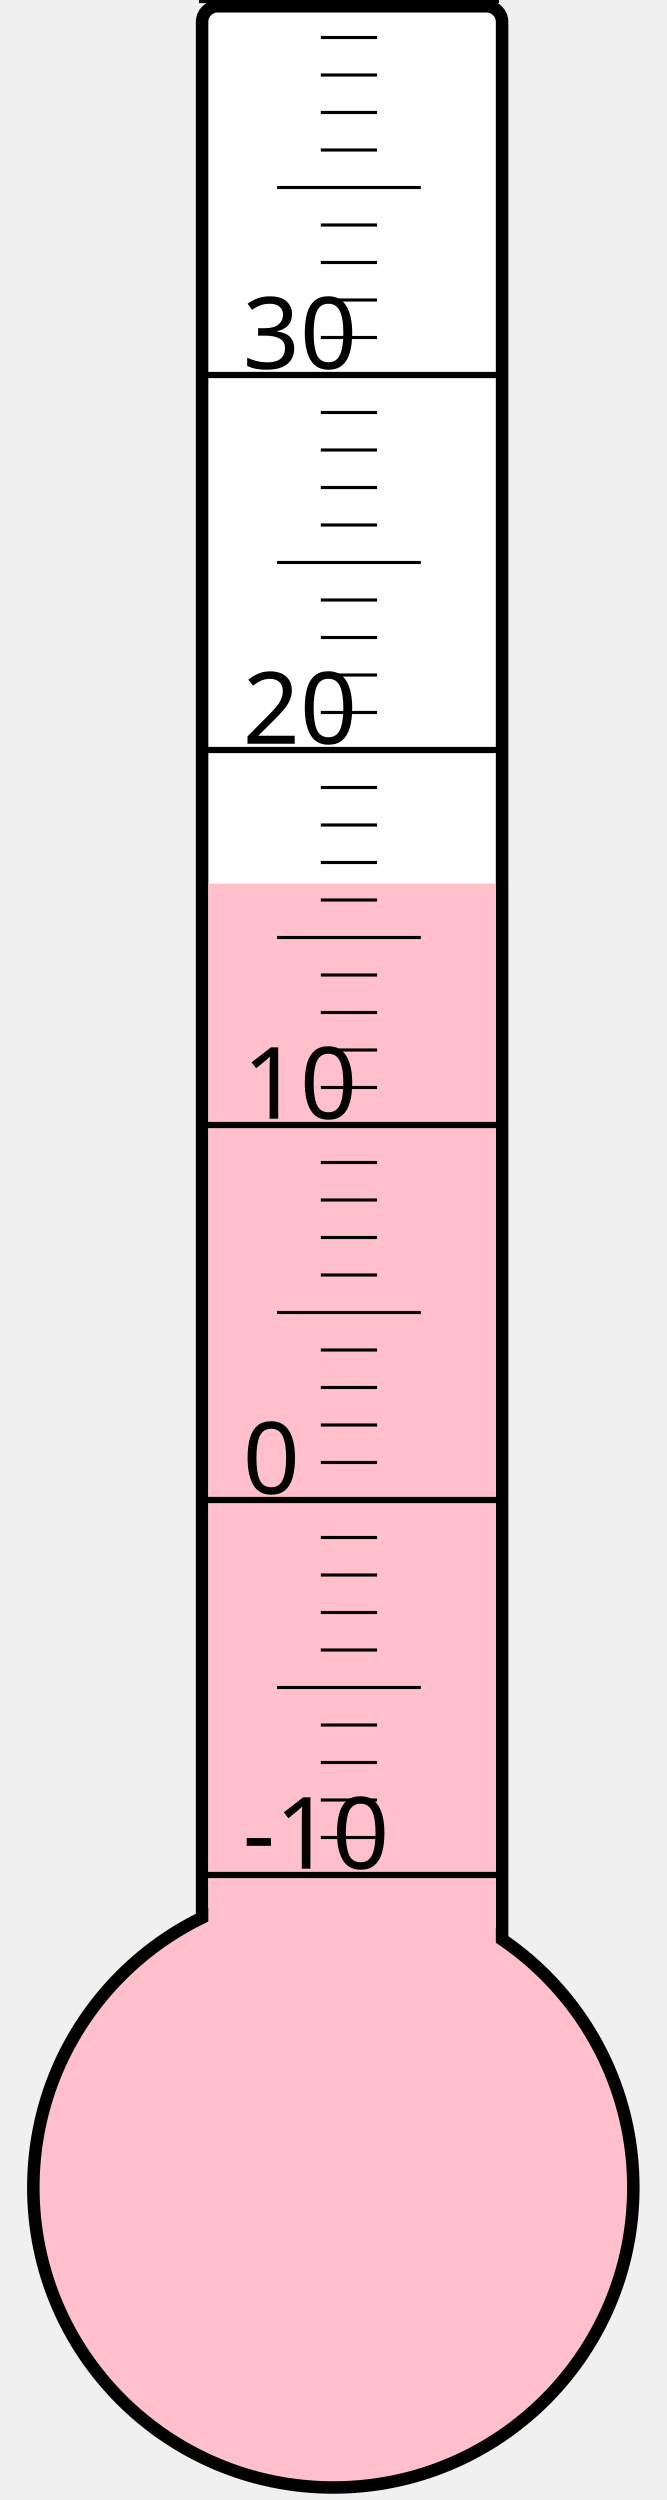
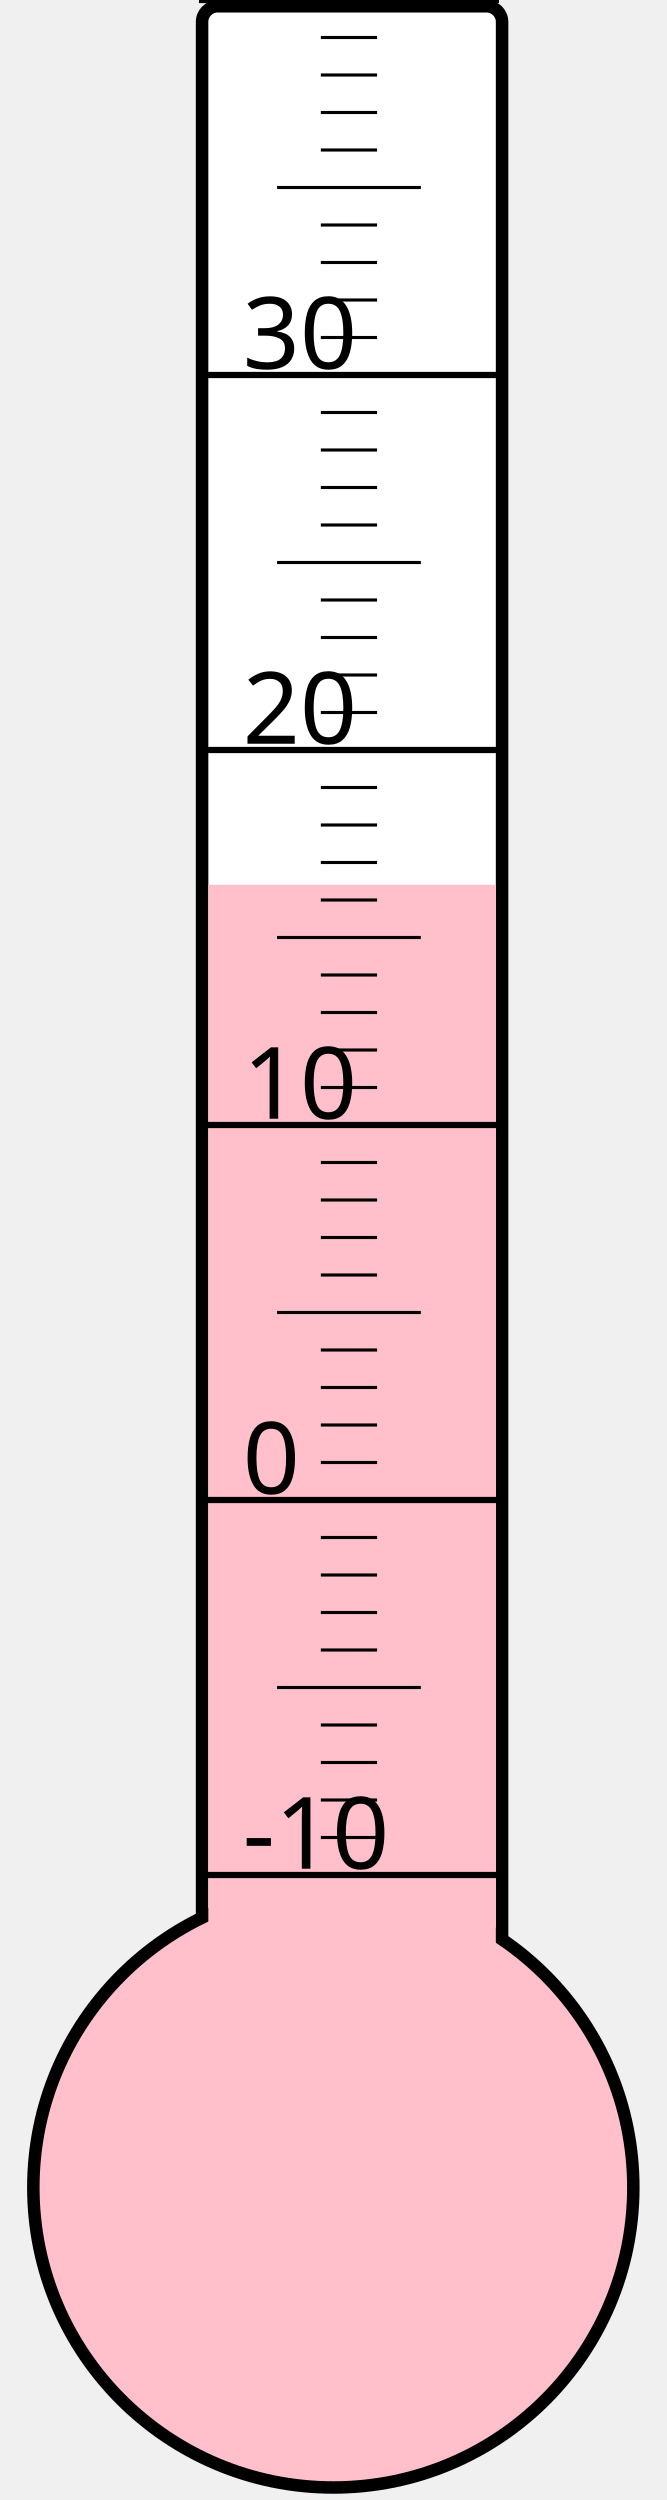
<svg xmlns="http://www.w3.org/2000/svg" width="40px" height="150px" viewBox="0 0 200 800">
  <rect width="200" height="800" x="0" y="0" style="fill: #ffffeb; fill-opacity: 0;" />
  <rect width="96" height="680" x="58" y="2" rx="5" ry="5" style="fill: white; fill-opacity: 1; stroke: black; stroke-width: 4;" />
  <circle cx="100" cy="700" r="96" style="fill: pink; stroke: black; stroke-width: 4;" />
-   <rect width="92" height="417.25" x="60" y="282.75" style="fill: pink; fill-opacity: 1; stroke-width: 0;" />
+   <rect width="92" height="416.875" x="60" y="283.125" style="fill: pink; fill-opacity: 1; stroke-width: 0;" />
  <text x="71" y="598" style="font-family: sans-serif; font-size: 24pt;">-10</text>
  <text x="71" y="478" style="font-family: sans-serif; font-size: 24pt;">0</text>
  <text x="71" y="358" style="font-family: sans-serif; font-size: 24pt;">10</text>
  <text x="71" y="238" style="font-family: sans-serif; font-size: 24pt;">20</text>
  <text x="71" y="118" style="font-family: sans-serif; font-size: 24pt;">30</text>
  <g style="stroke: black;">
    <line x1="57" y1="600" x2="153" y2="600" style="stroke-width: 2;" />
    <line x1="96" y1="588" x2="114" y2="588" style="stroke-width: 1;" />
    <line x1="96" y1="576" x2="114" y2="576" style="stroke-width: 1;" />
    <line x1="96" y1="564" x2="114" y2="564" style="stroke-width: 1;" />
    <line x1="96" y1="552" x2="114" y2="552" style="stroke-width: 1;" />
    <line x1="82" y1="540" x2="128" y2="540" style="stroke-width: 1;" />
    <line x1="96" y1="528" x2="114" y2="528" style="stroke-width: 1;" />
    <line x1="96" y1="516" x2="114" y2="516" style="stroke-width: 1;" />
    <line x1="96" y1="504" x2="114" y2="504" style="stroke-width: 1;" />
    <line x1="96" y1="492" x2="114" y2="492" style="stroke-width: 1;" />
    <line x1="57" y1="480" x2="153" y2="480" style="stroke-width: 2;" />
    <line x1="96" y1="468" x2="114" y2="468" style="stroke-width: 1;" />
    <line x1="96" y1="456" x2="114" y2="456" style="stroke-width: 1;" />
    <line x1="96" y1="444" x2="114" y2="444" style="stroke-width: 1;" />
    <line x1="96" y1="432" x2="114" y2="432" style="stroke-width: 1;" />
    <line x1="82" y1="420" x2="128" y2="420" style="stroke-width: 1;" />
    <line x1="96" y1="408" x2="114" y2="408" style="stroke-width: 1;" />
    <line x1="96" y1="396" x2="114" y2="396" style="stroke-width: 1;" />
    <line x1="96" y1="384" x2="114" y2="384" style="stroke-width: 1;" />
    <line x1="96" y1="372" x2="114" y2="372" style="stroke-width: 1;" />
    <line x1="57" y1="360" x2="153" y2="360" style="stroke-width: 2;" />
    <line x1="96" y1="348" x2="114" y2="348" style="stroke-width: 1;" />
    <line x1="96" y1="336" x2="114" y2="336" style="stroke-width: 1;" />
    <line x1="96" y1="324" x2="114" y2="324" style="stroke-width: 1;" />
    <line x1="96" y1="312" x2="114" y2="312" style="stroke-width: 1;" />
    <line x1="82" y1="300" x2="128" y2="300" style="stroke-width: 1;" />
    <line x1="96" y1="288" x2="114" y2="288" style="stroke-width: 1;" />
    <line x1="96" y1="276" x2="114" y2="276" style="stroke-width: 1;" />
    <line x1="96" y1="264" x2="114" y2="264" style="stroke-width: 1;" />
    <line x1="96" y1="252" x2="114" y2="252" style="stroke-width: 1;" />
    <line x1="57" y1="240" x2="153" y2="240" style="stroke-width: 2;" />
    <line x1="96" y1="228" x2="114" y2="228" style="stroke-width: 1;" />
    <line x1="96" y1="216" x2="114" y2="216" style="stroke-width: 1;" />
    <line x1="96" y1="204" x2="114" y2="204" style="stroke-width: 1;" />
    <line x1="96" y1="192" x2="114" y2="192" style="stroke-width: 1;" />
    <line x1="82" y1="180" x2="128" y2="180" style="stroke-width: 1;" />
    <line x1="96" y1="168" x2="114" y2="168" style="stroke-width: 1;" />
    <line x1="96" y1="156" x2="114" y2="156" style="stroke-width: 1;" />
    <line x1="96" y1="144" x2="114" y2="144" style="stroke-width: 1;" />
    <line x1="96" y1="132" x2="114" y2="132" style="stroke-width: 1;" />
    <line x1="57" y1="120" x2="153" y2="120" style="stroke-width: 2;" />
    <line x1="96" y1="108" x2="114" y2="108" style="stroke-width: 1;" />
    <line x1="96" y1="96" x2="114" y2="96" style="stroke-width: 1;" />
    <line x1="96" y1="84" x2="114" y2="84" style="stroke-width: 1;" />
    <line x1="96" y1="72" x2="114" y2="72" style="stroke-width: 1;" />
    <line x1="82" y1="60" x2="128" y2="60" style="stroke-width: 1;" />
    <line x1="96" y1="48" x2="114" y2="48" style="stroke-width: 1;" />
    <line x1="96" y1="36" x2="114" y2="36" style="stroke-width: 1;" />
    <line x1="96" y1="24" x2="114" y2="24" style="stroke-width: 1;" />
    <line x1="96" y1="12" x2="114" y2="12" style="stroke-width: 1;" />
    <line x1="57" y1="0" x2="153" y2="0" style="stroke-width: 2;" />
  </g>
</svg>
